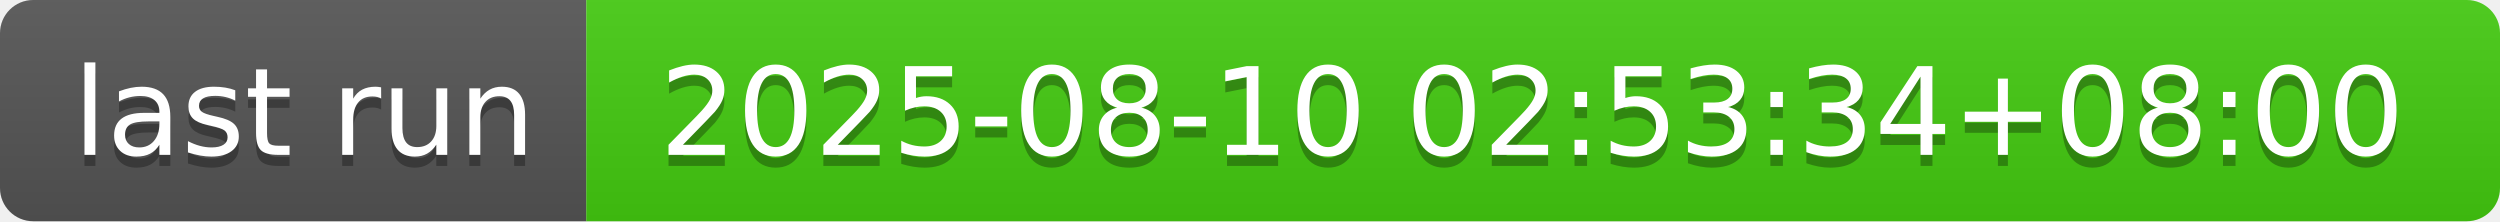
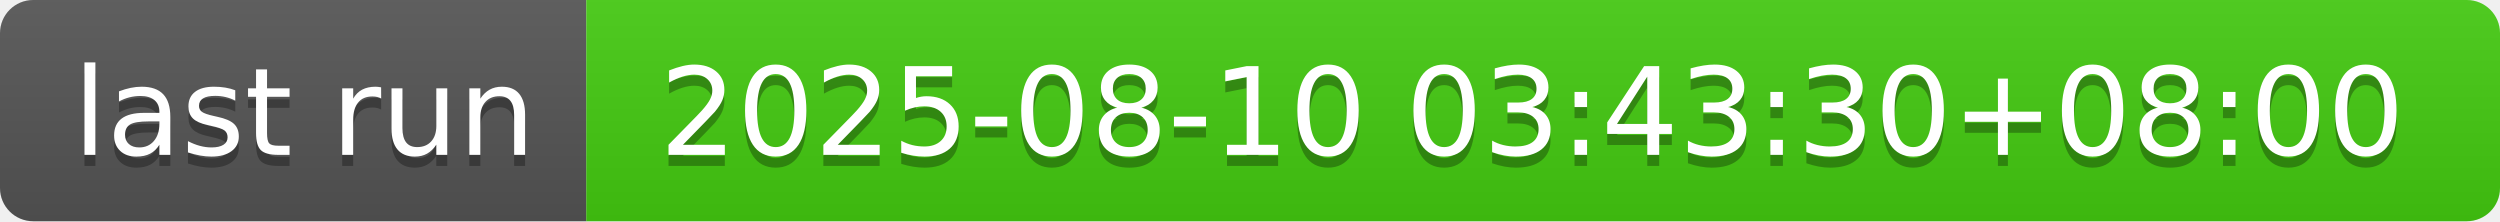
- <svg xmlns="http://www.w3.org/2000/svg" width="226" height="20" role="img" aria-label="last run: 2025-08-10 02:53:34+08:00">
+ <svg xmlns="http://www.w3.org/2000/svg" width="226" height="20" role="img" aria-label="last run: 2025-08-10 03:43:30+08:00">
  <linearGradient id="s" x2="0" y2="100%">
    <stop offset="0" stop-color="#bbb" stop-opacity=".1" />
    <stop offset="1" stop-opacity=".1" />
  </linearGradient>
  <clipPath id="r">
    <rect width="226" height="20" rx="3" fill="#fff" />
  </clipPath>
  <g clip-path="url(#r)">
    <rect width="53" height="20" fill="#555" />
    <rect x="53" width="173" height="20" fill="#4c1" />
    <rect width="226" height="20" fill="url(#s)" />
  </g>
  <g fill="#fff" text-anchor="middle" font-family="Verdana,Geneva,DejaVu Sans,sans-serif" text-rendering="geometricPrecision" font-size="110">
    <text aria-hidden="true" x="275" y="150" fill="#010101" fill-opacity=".3" transform="scale(.1)" textLength="430">last run</text>
    <text x="275" y="140" transform="scale(.1)" fill="#fff" textLength="430">last run</text>
-     <text aria-hidden="true" x="1385" y="150" fill="#010101" fill-opacity=".3" transform="scale(.1)" textLength="1630">2025-08-10 02:53:34+08:00</text>
-     <text x="1385" y="140" transform="scale(.1)" fill="#fff" textLength="1630">2025-08-10 02:53:34+08:00</text>
+     <text aria-hidden="true" x="1385" y="150" fill="#010101" fill-opacity=".3" transform="scale(.1)" textLength="1630">2025-08-10 03:43:30+08:00</text>
+     <text x="1385" y="140" transform="scale(.1)" fill="#fff" textLength="1630">2025-08-10 03:43:30+08:00</text>
  </g>
</svg>
